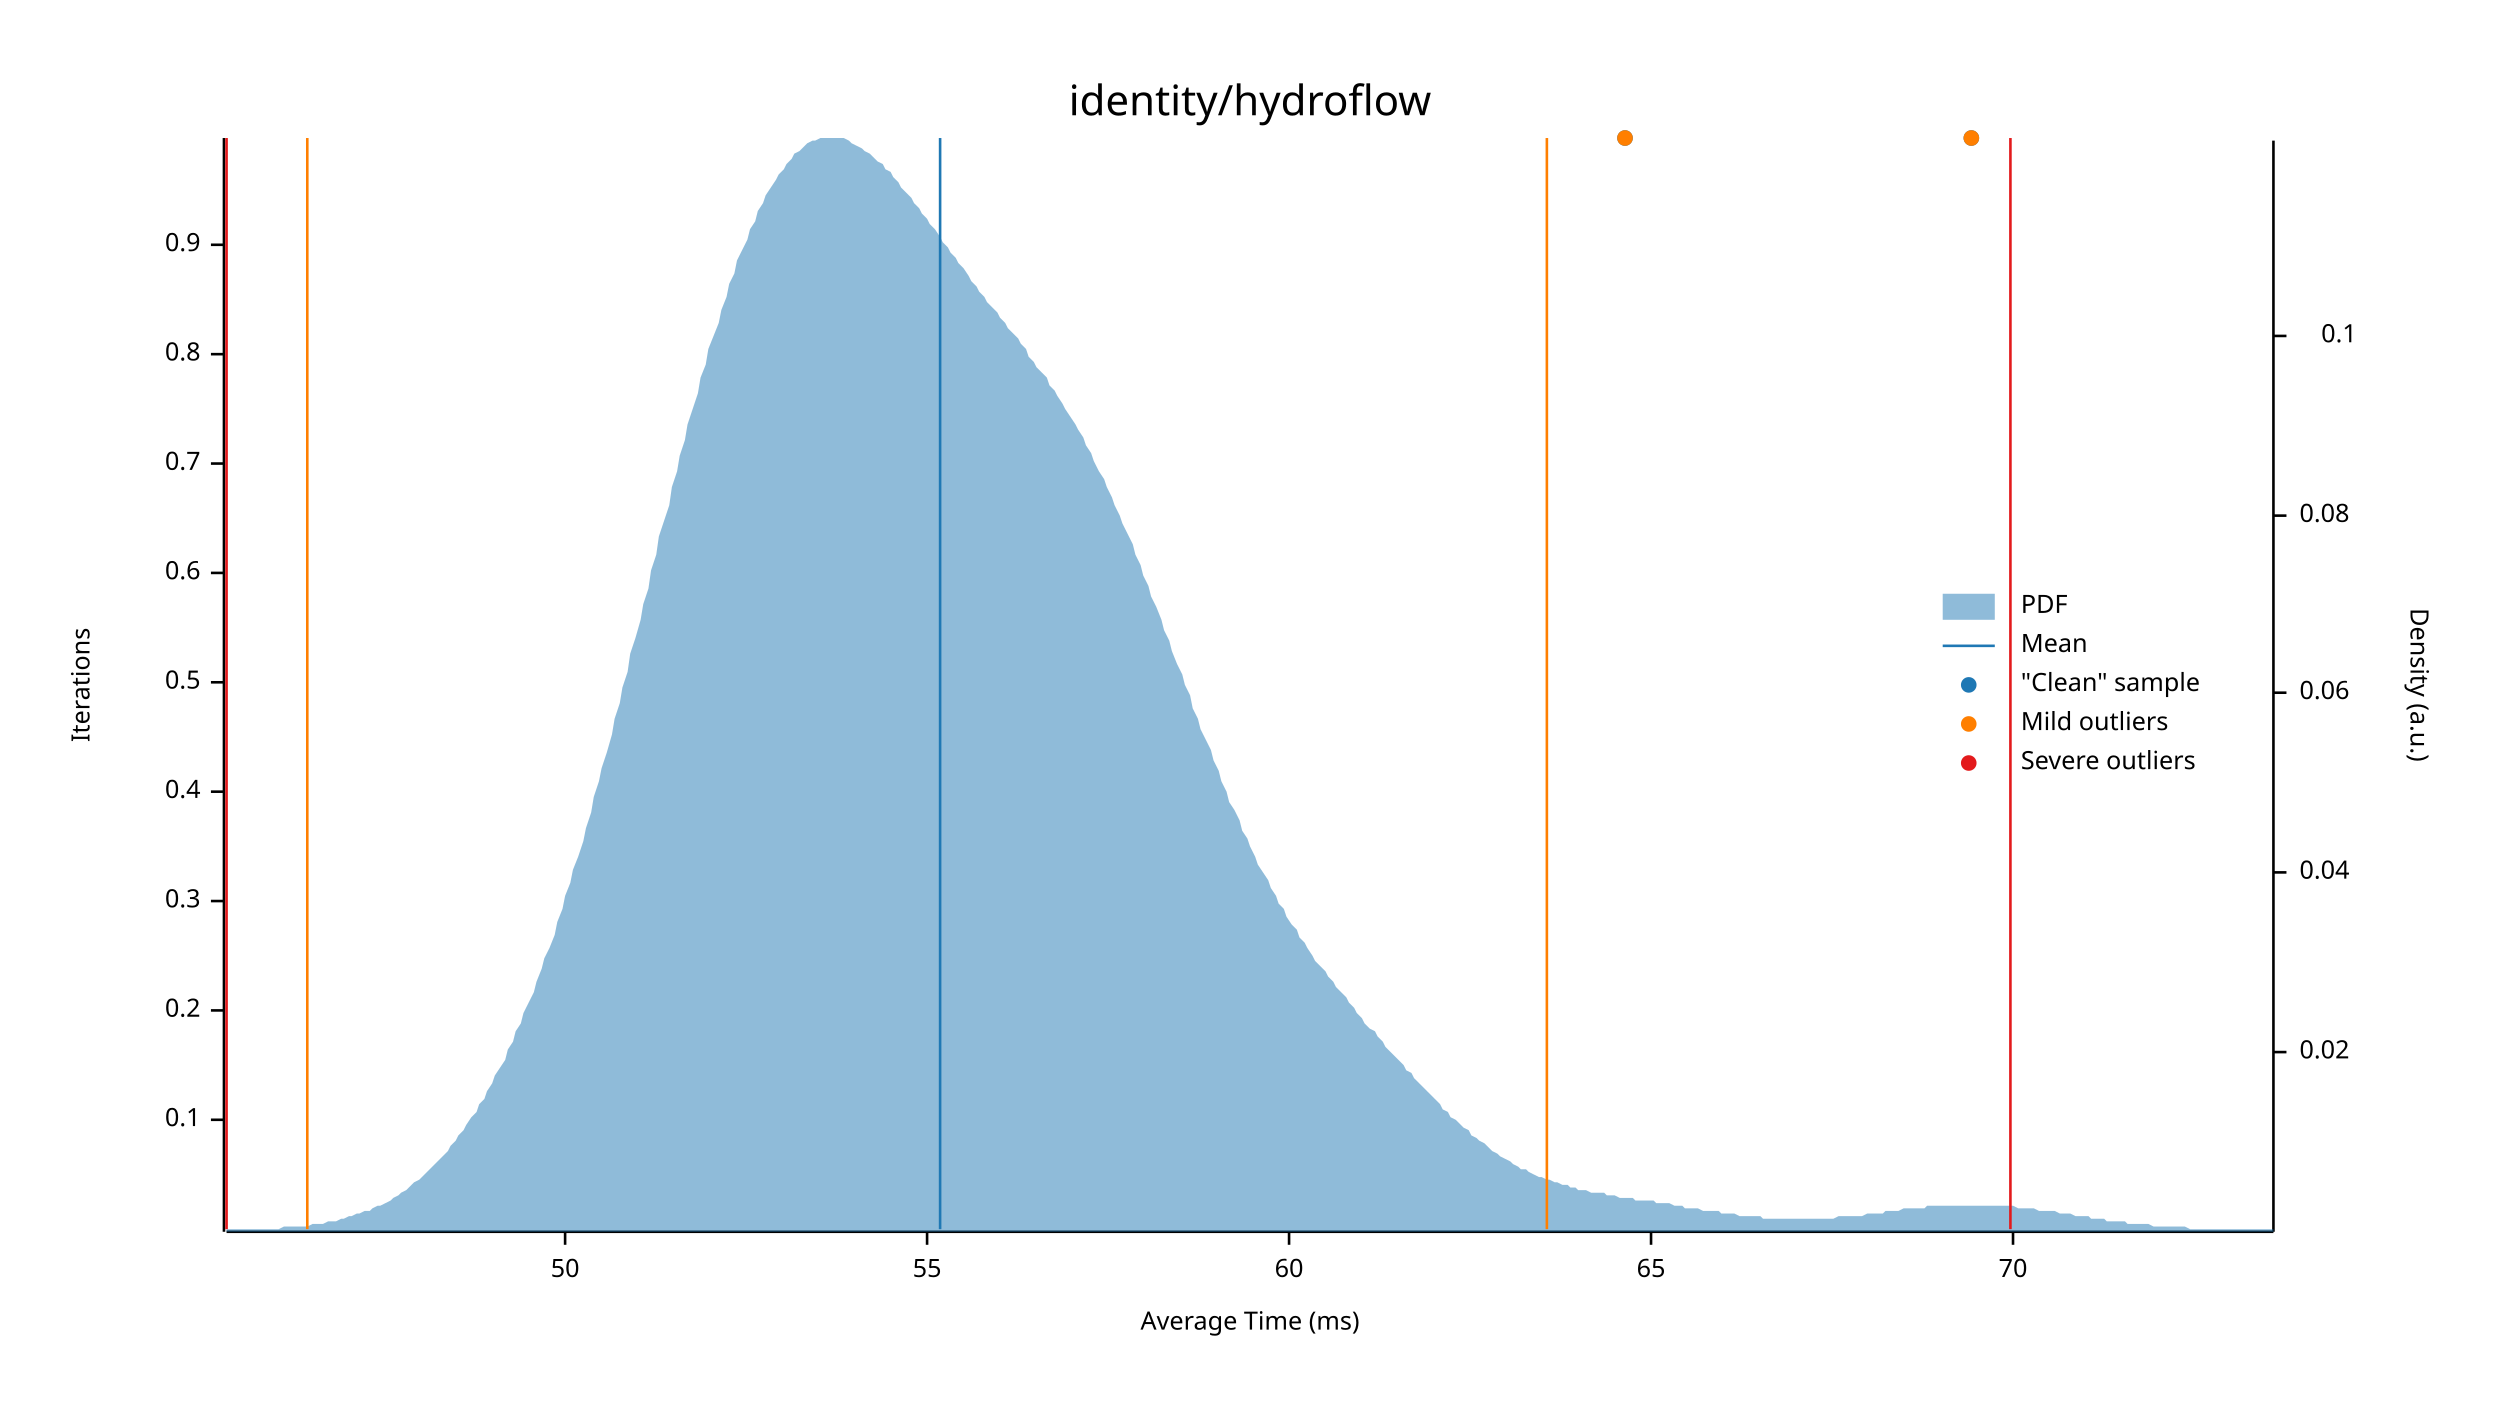
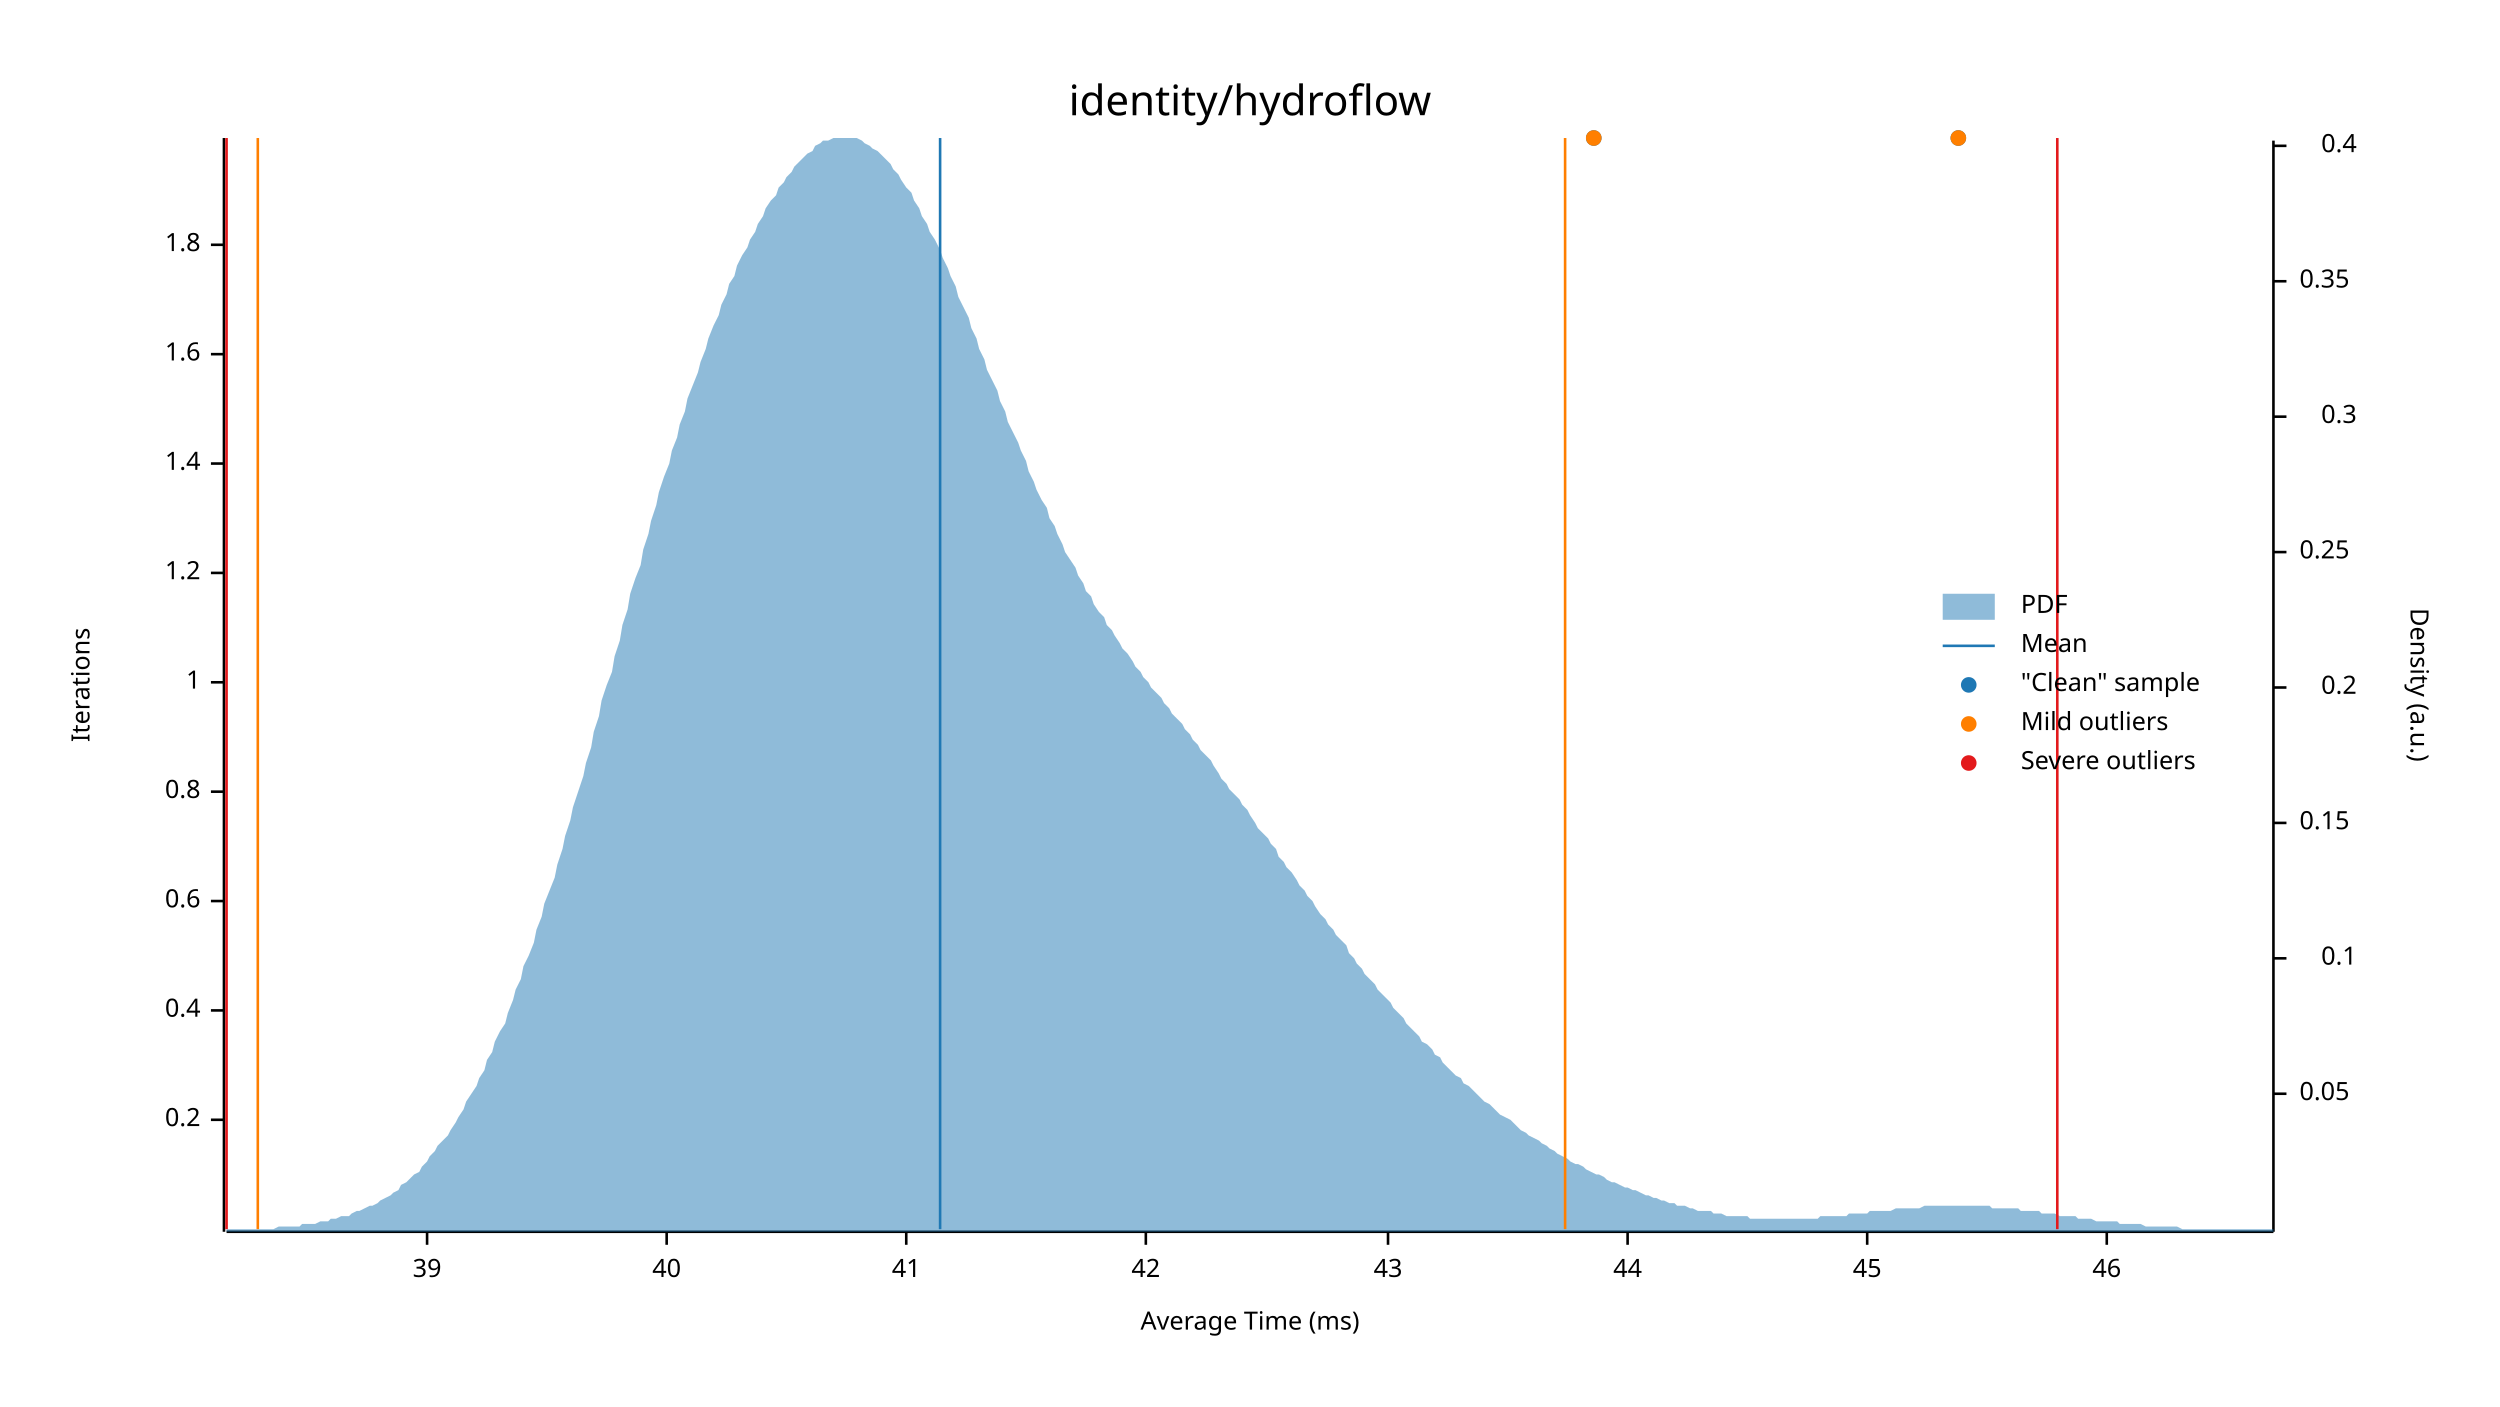
<svg xmlns="http://www.w3.org/2000/svg" width="960" height="540" viewBox="0 0 960 540">
  <text x="480" y="32" dy="0.76em" text-anchor="middle" font-family="sans-serif" font-size="16.129" opacity="1" fill="#000000">
identity/hydroflow
</text>
  <text x="27" y="263" dy="0.76em" text-anchor="middle" font-family="sans-serif" font-size="9.677" opacity="1" fill="#000000" transform="rotate(270, 27, 263)">
Iterations
</text>
  <text x="480" y="513" dy="-0.5ex" text-anchor="middle" font-family="sans-serif" font-size="9.677" opacity="1" fill="#000000">
Average Time (ms)
</text>
  <polyline fill="none" opacity="1" stroke="#000000" stroke-width="1" points="86,53 86,473 " />
  <text x="77" y="430" dy="0.5ex" text-anchor="end" font-family="sans-serif" font-size="9.677" opacity="1" fill="#000000">
- 0.1
+ 0.2
</text>
  <polyline fill="none" opacity="1" stroke="#000000" stroke-width="1" points="81,430 86,430 " />
  <text x="77" y="388" dy="0.5ex" text-anchor="end" font-family="sans-serif" font-size="9.677" opacity="1" fill="#000000">
- 0.2
+ 0.4
</text>
  <polyline fill="none" opacity="1" stroke="#000000" stroke-width="1" points="81,388 86,388 " />
  <text x="77" y="346" dy="0.5ex" text-anchor="end" font-family="sans-serif" font-size="9.677" opacity="1" fill="#000000">
- 0.3
+ 0.6
</text>
  <polyline fill="none" opacity="1" stroke="#000000" stroke-width="1" points="81,346 86,346 " />
  <text x="77" y="304" dy="0.5ex" text-anchor="end" font-family="sans-serif" font-size="9.677" opacity="1" fill="#000000">
- 0.4
+ 0.8
</text>
  <polyline fill="none" opacity="1" stroke="#000000" stroke-width="1" points="81,304 86,304 " />
  <text x="77" y="262" dy="0.5ex" text-anchor="end" font-family="sans-serif" font-size="9.677" opacity="1" fill="#000000">
- 0.5
+ 1
</text>
  <polyline fill="none" opacity="1" stroke="#000000" stroke-width="1" points="81,262 86,262 " />
  <text x="77" y="220" dy="0.5ex" text-anchor="end" font-family="sans-serif" font-size="9.677" opacity="1" fill="#000000">
- 0.6
+ 1.2
</text>
  <polyline fill="none" opacity="1" stroke="#000000" stroke-width="1" points="81,220 86,220 " />
  <text x="77" y="178" dy="0.5ex" text-anchor="end" font-family="sans-serif" font-size="9.677" opacity="1" fill="#000000">
- 0.7
+ 1.4
</text>
  <polyline fill="none" opacity="1" stroke="#000000" stroke-width="1" points="81,178 86,178 " />
  <text x="77" y="136" dy="0.5ex" text-anchor="end" font-family="sans-serif" font-size="9.677" opacity="1" fill="#000000">
- 0.8
+ 1.6
</text>
  <polyline fill="none" opacity="1" stroke="#000000" stroke-width="1" points="81,136 86,136 " />
  <text x="77" y="94" dy="0.5ex" text-anchor="end" font-family="sans-serif" font-size="9.677" opacity="1" fill="#000000">
- 0.9
+ 1.8
</text>
  <polyline fill="none" opacity="1" stroke="#000000" stroke-width="1" points="81,94 86,94 " />
  <polyline fill="none" opacity="1" stroke="#000000" stroke-width="1" points="87,473 873,473 " />
-   <text x="217" y="483" dy="0.76em" text-anchor="middle" font-family="sans-serif" font-size="9.677" opacity="1" fill="#000000">
- 50
+   <text x="164" y="483" dy="0.76em" text-anchor="middle" font-family="sans-serif" font-size="9.677" opacity="1" fill="#000000">
+ 39
</text>
-   <polyline fill="none" opacity="1" stroke="#000000" stroke-width="1" points="217,473 217,478 " />
-   <text x="356" y="483" dy="0.76em" text-anchor="middle" font-family="sans-serif" font-size="9.677" opacity="1" fill="#000000">
- 55
+   <polyline fill="none" opacity="1" stroke="#000000" stroke-width="1" points="164,473 164,478 " />
+   <text x="256" y="483" dy="0.76em" text-anchor="middle" font-family="sans-serif" font-size="9.677" opacity="1" fill="#000000">
+ 40
</text>
-   <polyline fill="none" opacity="1" stroke="#000000" stroke-width="1" points="356,473 356,478 " />
-   <text x="495" y="483" dy="0.76em" text-anchor="middle" font-family="sans-serif" font-size="9.677" opacity="1" fill="#000000">
- 60
+   <polyline fill="none" opacity="1" stroke="#000000" stroke-width="1" points="256,473 256,478 " />
+   <text x="348" y="483" dy="0.76em" text-anchor="middle" font-family="sans-serif" font-size="9.677" opacity="1" fill="#000000">
+ 41
</text>
-   <polyline fill="none" opacity="1" stroke="#000000" stroke-width="1" points="495,473 495,478 " />
-   <text x="634" y="483" dy="0.76em" text-anchor="middle" font-family="sans-serif" font-size="9.677" opacity="1" fill="#000000">
- 65
+   <polyline fill="none" opacity="1" stroke="#000000" stroke-width="1" points="348,473 348,478 " />
+   <text x="440" y="483" dy="0.76em" text-anchor="middle" font-family="sans-serif" font-size="9.677" opacity="1" fill="#000000">
+ 42
</text>
-   <polyline fill="none" opacity="1" stroke="#000000" stroke-width="1" points="634,473 634,478 " />
-   <text x="773" y="483" dy="0.76em" text-anchor="middle" font-family="sans-serif" font-size="9.677" opacity="1" fill="#000000">
- 70
+   <polyline fill="none" opacity="1" stroke="#000000" stroke-width="1" points="440,473 440,478 " />
+   <text x="533" y="483" dy="0.76em" text-anchor="middle" font-family="sans-serif" font-size="9.677" opacity="1" fill="#000000">
+ 43
</text>
-   <polyline fill="none" opacity="1" stroke="#000000" stroke-width="1" points="773,473 773,478 " />
+   <polyline fill="none" opacity="1" stroke="#000000" stroke-width="1" points="533,473 533,478 " />
+   <text x="625" y="483" dy="0.76em" text-anchor="middle" font-family="sans-serif" font-size="9.677" opacity="1" fill="#000000">
+ 44
+ </text>
+   <polyline fill="none" opacity="1" stroke="#000000" stroke-width="1" points="625,473 625,478 " />
+   <text x="717" y="483" dy="0.76em" text-anchor="middle" font-family="sans-serif" font-size="9.677" opacity="1" fill="#000000">
+ 45
+ </text>
+   <polyline fill="none" opacity="1" stroke="#000000" stroke-width="1" points="717,473 717,478 " />
+   <text x="809" y="483" dy="0.76em" text-anchor="middle" font-family="sans-serif" font-size="9.677" opacity="1" fill="#000000">
+ 46
+ </text>
+   <polyline fill="none" opacity="1" stroke="#000000" stroke-width="1" points="809,473 809,478 " />
  <text x="933" y="263" dy="0.76em" text-anchor="middle" font-family="sans-serif" font-size="9.677" opacity="1" fill="#000000" transform="rotate(90, 933, 263)">
Density (a.u.)
</text>
  <polyline fill="none" opacity="1" stroke="#000000" stroke-width="1" points="873,54 873,473 " />
-   <text x="883" y="404" dy="0.5ex" text-anchor="start" font-family="sans-serif" font-size="9.677" opacity="1" fill="#000000">
- 0.02
+   <text x="883" y="420" dy="0.5ex" text-anchor="start" font-family="sans-serif" font-size="9.677" opacity="1" fill="#000000">
+ 0.05
</text>
-   <polyline fill="none" opacity="1" stroke="#000000" stroke-width="1" points="873,404 878,404 " />
-   <text x="883" y="335" dy="0.5ex" text-anchor="start" font-family="sans-serif" font-size="9.677" opacity="1" fill="#000000">
- 0.04
- </text>
-   <polyline fill="none" opacity="1" stroke="#000000" stroke-width="1" points="873,335 878,335 " />
-   <text x="883" y="266" dy="0.5ex" text-anchor="start" font-family="sans-serif" font-size="9.677" opacity="1" fill="#000000">
- 0.06
- </text>
-   <polyline fill="none" opacity="1" stroke="#000000" stroke-width="1" points="873,266 878,266 " />
-   <text x="883" y="198" dy="0.5ex" text-anchor="start" font-family="sans-serif" font-size="9.677" opacity="1" fill="#000000">
- 0.08
- </text>
-   <polyline fill="none" opacity="1" stroke="#000000" stroke-width="1" points="873,198 878,198 " />
-   <text x="905" y="129" dy="0.5ex" text-anchor="end" font-family="sans-serif" font-size="9.677" opacity="1" fill="#000000">
+   <polyline fill="none" opacity="1" stroke="#000000" stroke-width="1" points="873,420 878,420 " />
+   <text x="905" y="368" dy="0.5ex" text-anchor="end" font-family="sans-serif" font-size="9.677" opacity="1" fill="#000000">
0.1
</text>
-   <polyline fill="none" opacity="1" stroke="#000000" stroke-width="1" points="873,129 878,129 " />
-   <polygon opacity="0.5" fill="#1F78B4" points="87,472 88,472 90,472 91,472 93,472 94,472 96,472 98,472 99,472 101,472 102,472 104,472 105,472 107,472 109,471 110,471 112,471 113,471 115,471 116,471 118,471 120,470 121,470 123,470 124,470 126,469 127,469 129,469 131,468 132,468 134,467 135,467 137,466 138,466 140,465 142,465 143,464 145,463 146,463 148,462 150,461 151,460 153,459 154,458 156,457 157,456 159,454 161,453 162,452 164,450 165,449 167,447 168,446 170,444 172,442 173,440 175,438 176,436 178,434 179,432 181,429 183,427 184,424 186,422 187,419 189,416 190,413 192,410 194,407 195,403 197,400 198,396 200,393 201,389 203,385 205,381 206,377 208,372 209,368 211,364 213,359 214,354 216,349 217,344 219,339 220,334 222,329 224,323 225,318 227,312 228,306 230,300 231,295 233,289 235,282 236,276 238,270 239,264 241,258 242,251 244,245 246,238 247,232 249,226 250,219 252,213 253,206 255,200 257,194 258,187 260,181 261,175 263,169 264,163 266,157 268,151 269,145 271,140 272,134 274,129 276,124 277,119 279,114 280,109 282,105 283,100 285,96 287,92 288,88 290,85 291,81 293,78 294,75 296,72 298,69 299,67 301,65 302,63 304,61 305,59 307,58 309,56 310,55 312,54 313,54 315,53 316,53 318,53 320,53 321,53 323,53 324,53 326,54 327,55 329,56 331,57 332,58 334,59 335,60 337,62 339,63 340,65 342,66 343,68 345,70 346,72 348,74 350,76 351,78 353,80 354,82 356,84 357,86 359,88 361,91 362,93 364,95 365,97 367,99 368,101 370,103 372,106 373,108 375,110 376,112 378,114 379,116 381,118 383,120 384,122 386,124 387,126 389,128 391,130 392,132 394,134 395,137 397,139 398,141 400,143 402,145 403,148 405,150 406,152 408,155 409,157 411,160 413,163 414,165 416,168 417,171 419,174 420,177 422,181 424,184 425,187 427,191 428,194 430,198 431,201 433,205 435,209 436,213 438,217 439,221 441,225 442,229 444,233 446,238 447,242 449,246 450,250 452,255 454,259 455,263 457,267 458,272 460,276 461,280 463,284 465,288 466,292 468,296 469,300 471,304 472,308 474,311 476,315 477,319 479,322 480,325 482,329 483,332 485,335 487,338 488,341 490,344 491,347 493,349 494,352 496,355 498,357 499,360 501,362 502,364 504,367 505,369 507,371 509,373 510,375 512,377 513,379 515,381 517,383 518,385 520,387 521,389 523,391 524,393 526,395 528,396 529,398 531,400 532,402 534,404 535,405 537,407 539,409 540,411 542,412 543,414 545,416 546,417 548,419 550,421 551,422 553,424 554,426 556,427 557,429 559,430 561,432 562,433 564,434 565,436 567,437 568,438 570,439 572,441 573,442 575,443 576,444 578,445 580,446 581,447 583,448 584,449 586,449 587,450 589,451 591,452 592,452 594,453 595,453 597,454 598,454 600,455 602,455 603,456 605,456 606,457 608,457 609,457 611,458 613,458 614,458 616,458 617,459 619,459 620,459 622,460 624,460 625,460 627,460 628,461 630,461 632,461 633,461 635,461 636,462 638,462 639,462 641,462 643,463 644,463 646,463 647,464 649,464 650,464 652,464 654,465 655,465 657,465 658,465 660,465 661,466 663,466 665,466 666,466 668,467 669,467 671,467 672,467 674,467 676,467 677,468 679,468 680,468 682,468 683,468 685,468 687,468 688,468 690,468 691,468 693,468 695,468 696,468 698,468 699,468 701,468 702,468 704,468 706,467 707,467 709,467 710,467 712,467 713,467 715,467 717,466 718,466 720,466 721,466 723,466 724,465 726,465 728,465 729,465 731,464 732,464 734,464 735,464 737,464 739,464 740,463 742,463 743,463 745,463 746,463 748,463 750,463 751,463 753,463 754,463 756,463 758,463 759,463 761,463 762,463 764,463 765,463 767,463 769,463 770,463 772,463 773,463 775,464 776,464 778,464 780,464 781,464 783,465 784,465 786,465 787,465 789,465 791,466 792,466 794,466 795,466 797,467 798,467 800,467 802,467 803,468 805,468 806,468 808,468 809,469 811,469 813,469 814,469 816,469 817,470 819,470 821,470 822,470 824,470 825,470 827,471 828,471 830,471 832,471 833,471 835,471 836,471 838,471 839,471 841,472 843,472 844,472 846,472 847,472 849,472 850,472 852,472 854,472 855,472 857,472 858,472 860,472 861,472 863,472 865,472 866,472 868,472 869,472 871,472 873,472 873,473 87,473 " />
+   <polyline fill="none" opacity="1" stroke="#000000" stroke-width="1" points="873,368 878,368 " />
+   <text x="883" y="316" dy="0.5ex" text-anchor="start" font-family="sans-serif" font-size="9.677" opacity="1" fill="#000000">
+ 0.15
+ </text>
+   <polyline fill="none" opacity="1" stroke="#000000" stroke-width="1" points="873,316 878,316 " />
+   <text x="905" y="264" dy="0.5ex" text-anchor="end" font-family="sans-serif" font-size="9.677" opacity="1" fill="#000000">
+ 0.2
+ </text>
+   <polyline fill="none" opacity="1" stroke="#000000" stroke-width="1" points="873,264 878,264 " />
+   <text x="883" y="212" dy="0.5ex" text-anchor="start" font-family="sans-serif" font-size="9.677" opacity="1" fill="#000000">
+ 0.25
+ </text>
+   <polyline fill="none" opacity="1" stroke="#000000" stroke-width="1" points="873,212 878,212 " />
+   <text x="905" y="160" dy="0.5ex" text-anchor="end" font-family="sans-serif" font-size="9.677" opacity="1" fill="#000000">
+ 0.3
+ </text>
+   <polyline fill="none" opacity="1" stroke="#000000" stroke-width="1" points="873,160 878,160 " />
+   <text x="883" y="108" dy="0.5ex" text-anchor="start" font-family="sans-serif" font-size="9.677" opacity="1" fill="#000000">
+ 0.35
+ </text>
+   <polyline fill="none" opacity="1" stroke="#000000" stroke-width="1" points="873,108 878,108 " />
+   <text x="905" y="56" dy="0.5ex" text-anchor="end" font-family="sans-serif" font-size="9.677" opacity="1" fill="#000000">
+ 0.4
+ </text>
+   <polyline fill="none" opacity="1" stroke="#000000" stroke-width="1" points="873,56 878,56 " />
+   <polygon opacity="0.5" fill="#1F78B4" points="87,472 88,472 90,472 91,472 93,472 94,472 96,472 98,472 99,472 101,472 102,472 104,472 105,472 107,471 109,471 110,471 112,471 113,471 115,471 116,470 118,470 120,470 121,470 123,469 124,469 126,469 127,468 129,468 131,467 132,467 134,467 135,466 137,465 138,465 140,464 142,463 143,463 145,462 146,461 148,460 150,459 151,458 153,457 154,455 156,454 157,453 159,451 161,450 162,448 164,446 165,444 167,442 168,440 170,438 172,436 173,434 175,431 176,429 178,426 179,423 181,420 183,417 184,414 186,411 187,407 189,404 190,400 192,396 194,393 195,389 197,384 198,380 200,376 201,371 203,367 205,362 206,357 208,352 209,347 211,342 213,337 214,332 216,326 217,321 219,315 220,310 222,304 224,298 225,293 227,287 228,281 230,275 231,269 233,263 235,258 236,252 238,246 239,240 241,234 242,228 244,222 246,217 247,211 249,205 250,200 252,194 253,189 255,183 257,178 258,173 260,168 261,163 263,158 264,153 266,148 268,143 269,139 271,134 272,130 274,125 276,121 277,117 279,113 280,109 282,106 283,102 285,98 287,95 288,92 290,89 291,86 293,83 294,80 296,77 298,75 299,72 301,70 302,68 304,66 305,64 307,62 309,60 310,59 312,58 313,56 315,55 316,54 318,54 320,53 321,53 323,53 324,53 326,53 327,53 329,53 331,54 332,55 334,56 335,57 337,58 339,60 340,61 342,63 343,65 345,67 346,69 348,72 350,74 351,77 353,80 354,83 356,86 357,89 359,92 361,96 362,99 364,103 365,106 367,110 368,114 370,118 372,122 373,126 375,130 376,134 378,138 379,142 381,146 383,150 384,154 386,158 387,162 389,166 391,170 392,173 394,177 395,181 397,185 398,188 400,192 402,195 403,199 405,202 406,205 408,209 409,212 411,215 413,218 414,221 416,224 417,227 419,229 420,232 422,235 424,237 425,240 427,242 428,244 430,247 431,249 433,251 435,254 436,256 438,258 439,260 441,262 442,264 444,266 446,268 447,270 449,272 450,274 452,276 454,278 455,280 457,282 458,284 460,286 461,288 463,290 465,292 466,294 468,297 469,299 471,301 472,303 474,305 476,307 477,309 479,311 480,313 482,316 483,318 485,320 487,322 488,324 490,326 491,329 493,331 494,333 496,335 498,338 499,340 501,342 502,344 504,346 505,348 507,351 509,353 510,355 512,357 513,359 515,361 517,363 518,366 520,368 521,370 523,372 524,374 526,376 528,378 529,380 531,382 532,383 534,385 535,387 537,389 539,391 540,393 542,395 543,396 545,398 546,400 548,401 550,403 551,405 553,406 554,408 556,410 557,411 559,413 561,414 562,416 564,417 565,418 567,420 568,421 570,423 572,424 573,425 575,427 576,428 578,429 580,430 581,431 583,433 584,434 586,435 587,436 589,437 591,438 592,439 594,440 595,441 597,442 598,443 600,444 602,445 603,446 605,447 606,447 608,448 609,449 611,450 613,451 614,451 616,452 617,453 619,454 620,454 622,455 624,456 625,456 627,457 628,457 630,458 632,459 633,459 635,460 636,460 638,461 639,461 641,462 643,462 644,463 646,463 647,463 649,464 650,464 652,465 654,465 655,465 657,465 658,466 660,466 661,466 663,467 665,467 666,467 668,467 669,467 671,467 672,468 674,468 676,468 677,468 679,468 680,468 682,468 683,468 685,468 687,468 688,468 690,468 691,468 693,468 695,468 696,468 698,468 699,467 701,467 702,467 704,467 706,467 707,467 709,467 710,466 712,466 713,466 715,466 717,466 718,465 720,465 721,465 723,465 724,465 726,465 728,464 729,464 731,464 732,464 734,464 735,464 737,464 739,463 740,463 742,463 743,463 745,463 746,463 748,463 750,463 751,463 753,463 754,463 756,463 758,463 759,463 761,463 762,463 764,463 765,464 767,464 769,464 770,464 772,464 773,464 775,464 776,465 778,465 780,465 781,465 783,465 784,466 786,466 787,466 789,466 791,467 792,467 794,467 795,467 797,467 798,468 800,468 802,468 803,468 805,469 806,469 808,469 809,469 811,469 813,469 814,470 816,470 817,470 819,470 821,470 822,470 824,471 825,471 827,471 828,471 830,471 832,471 833,471 835,471 836,471 838,472 839,472 841,472 843,472 844,472 846,472 847,472 849,472 850,472 852,472 854,472 855,472 857,472 858,472 860,472 861,472 863,472 865,472 866,472 868,472 869,472 871,472 873,472 873,473 87,473 " />
  <polyline fill="none" opacity="1" stroke="#1F78B4" stroke-width="1" points="361,472 361,53 " />
-   <polyline fill="none" opacity="1" stroke="#FF7F00" stroke-width="1" points="118,472 118,53 " />
-   <polyline fill="none" opacity="1" stroke="#FF7F00" stroke-width="1" points="594,472 594,53 " />
+   <polyline fill="none" opacity="1" stroke="#FF7F00" stroke-width="1" points="99,472 99,53 " />
+   <polyline fill="none" opacity="1" stroke="#FF7F00" stroke-width="1" points="601,472 601,53 " />
  <polyline fill="none" opacity="1" stroke="#E31A1C" stroke-width="1" points="87,472 87,53 " />
-   <polyline fill="none" opacity="1" stroke="#E31A1C" stroke-width="1" points="772,472 772,53 " />
-   <circle cx="757" cy="53" r="3" opacity="1" fill="#1F78B4" stroke="none" stroke-width="1" />
-   <circle cx="624" cy="53" r="3" opacity="1" fill="#1F78B4" stroke="none" stroke-width="1" />
-   <circle cx="757" cy="53" r="3" opacity="1" fill="#FF7F00" stroke="none" stroke-width="1" />
-   <circle cx="624" cy="53" r="3" opacity="1" fill="#FF7F00" stroke="none" stroke-width="1" />
+   <polyline fill="none" opacity="1" stroke="#E31A1C" stroke-width="1" points="790,472 790,53 " />
+   <circle cx="752" cy="53" r="3" opacity="1" fill="#1F78B4" stroke="none" stroke-width="1" />
+   <circle cx="612" cy="53" r="3" opacity="1" fill="#1F78B4" stroke="none" stroke-width="1" />
+   <circle cx="752" cy="53" r="3" opacity="1" fill="#FF7F00" stroke="none" stroke-width="1" />
+   <circle cx="612" cy="53" r="3" opacity="1" fill="#FF7F00" stroke="none" stroke-width="1" />
  <text x="776" y="228" dy="0.76em" text-anchor="start" font-family="sans-serif" font-size="9.677" opacity="1" fill="#000000">
PDF
</text>
  <text x="776" y="243" dy="0.76em" text-anchor="start" font-family="sans-serif" font-size="9.677" opacity="1" fill="#000000">
Mean
</text>
  <text x="776" y="258" dy="0.76em" text-anchor="start" font-family="sans-serif" font-size="9.677" opacity="1" fill="#000000">
"Clean" sample
</text>
  <text x="776" y="273" dy="0.76em" text-anchor="start" font-family="sans-serif" font-size="9.677" opacity="1" fill="#000000">
Mild outliers
</text>
  <text x="776" y="288" dy="0.76em" text-anchor="start" font-family="sans-serif" font-size="9.677" opacity="1" fill="#000000">
Severe outliers
</text>
  <rect x="746" y="228" width="20" height="10" opacity="0.5" fill="#1F78B4" stroke="none" />
  <polyline fill="none" opacity="1" stroke="#1F78B4" stroke-width="1" points="746,248 766,248 " />
  <circle cx="756" cy="263" r="3" opacity="1" fill="#1F78B4" stroke="none" stroke-width="1" />
  <circle cx="756" cy="278" r="3" opacity="1" fill="#FF7F00" stroke="none" stroke-width="1" />
  <circle cx="756" cy="293" r="3" opacity="1" fill="#E31A1C" stroke="none" stroke-width="1" />
</svg>
